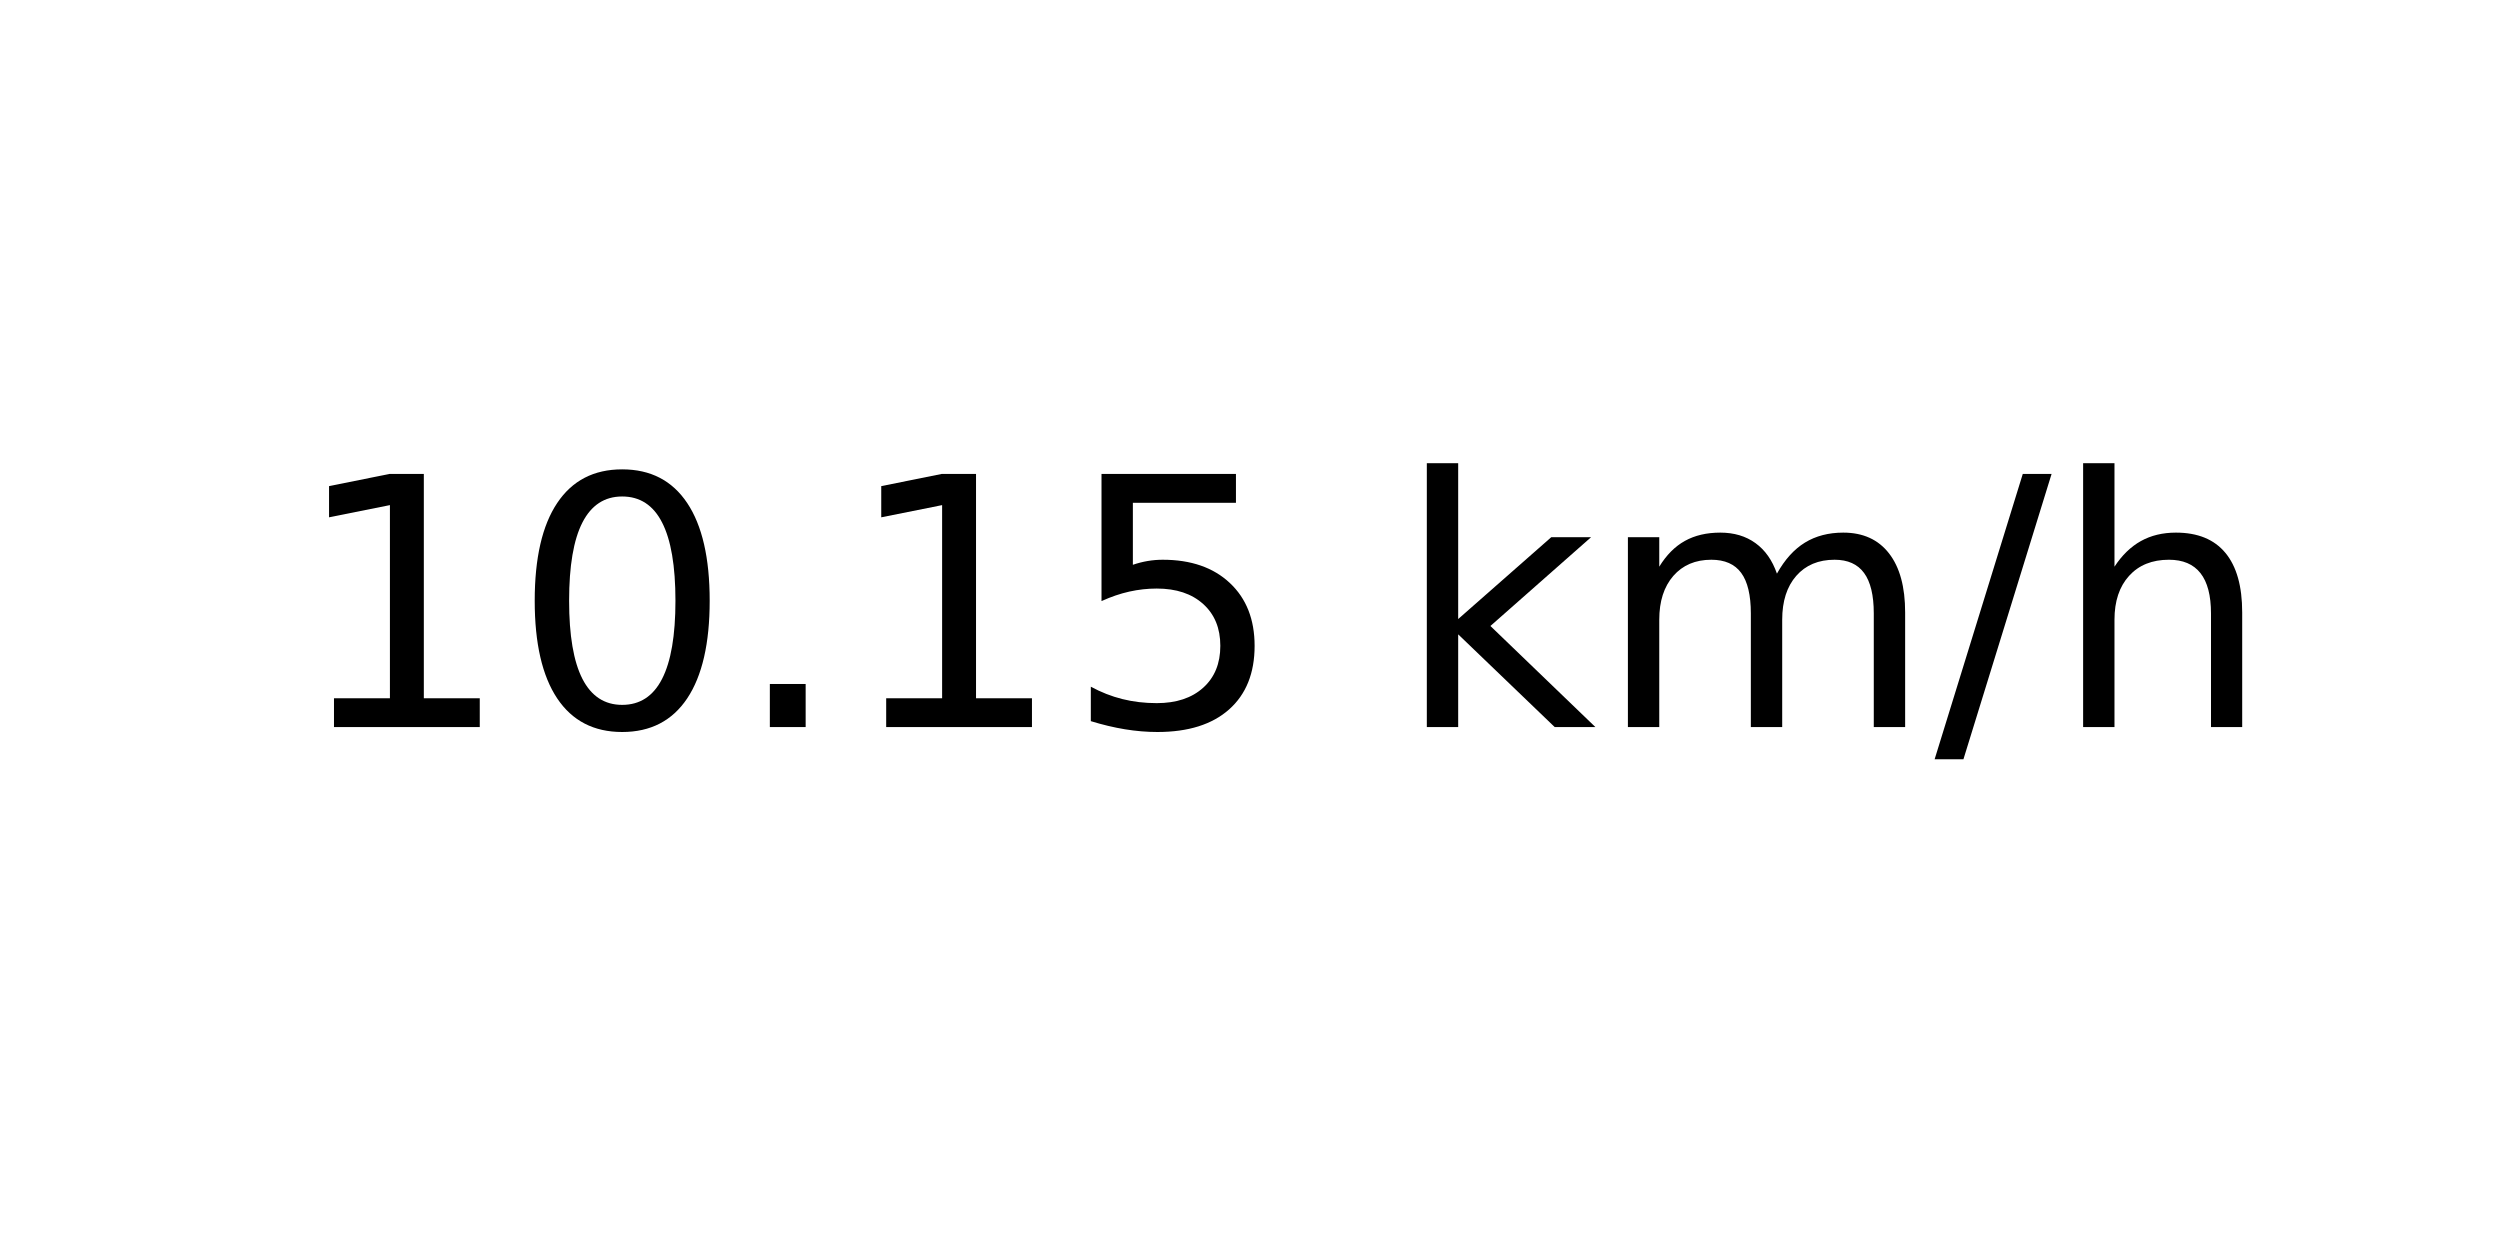
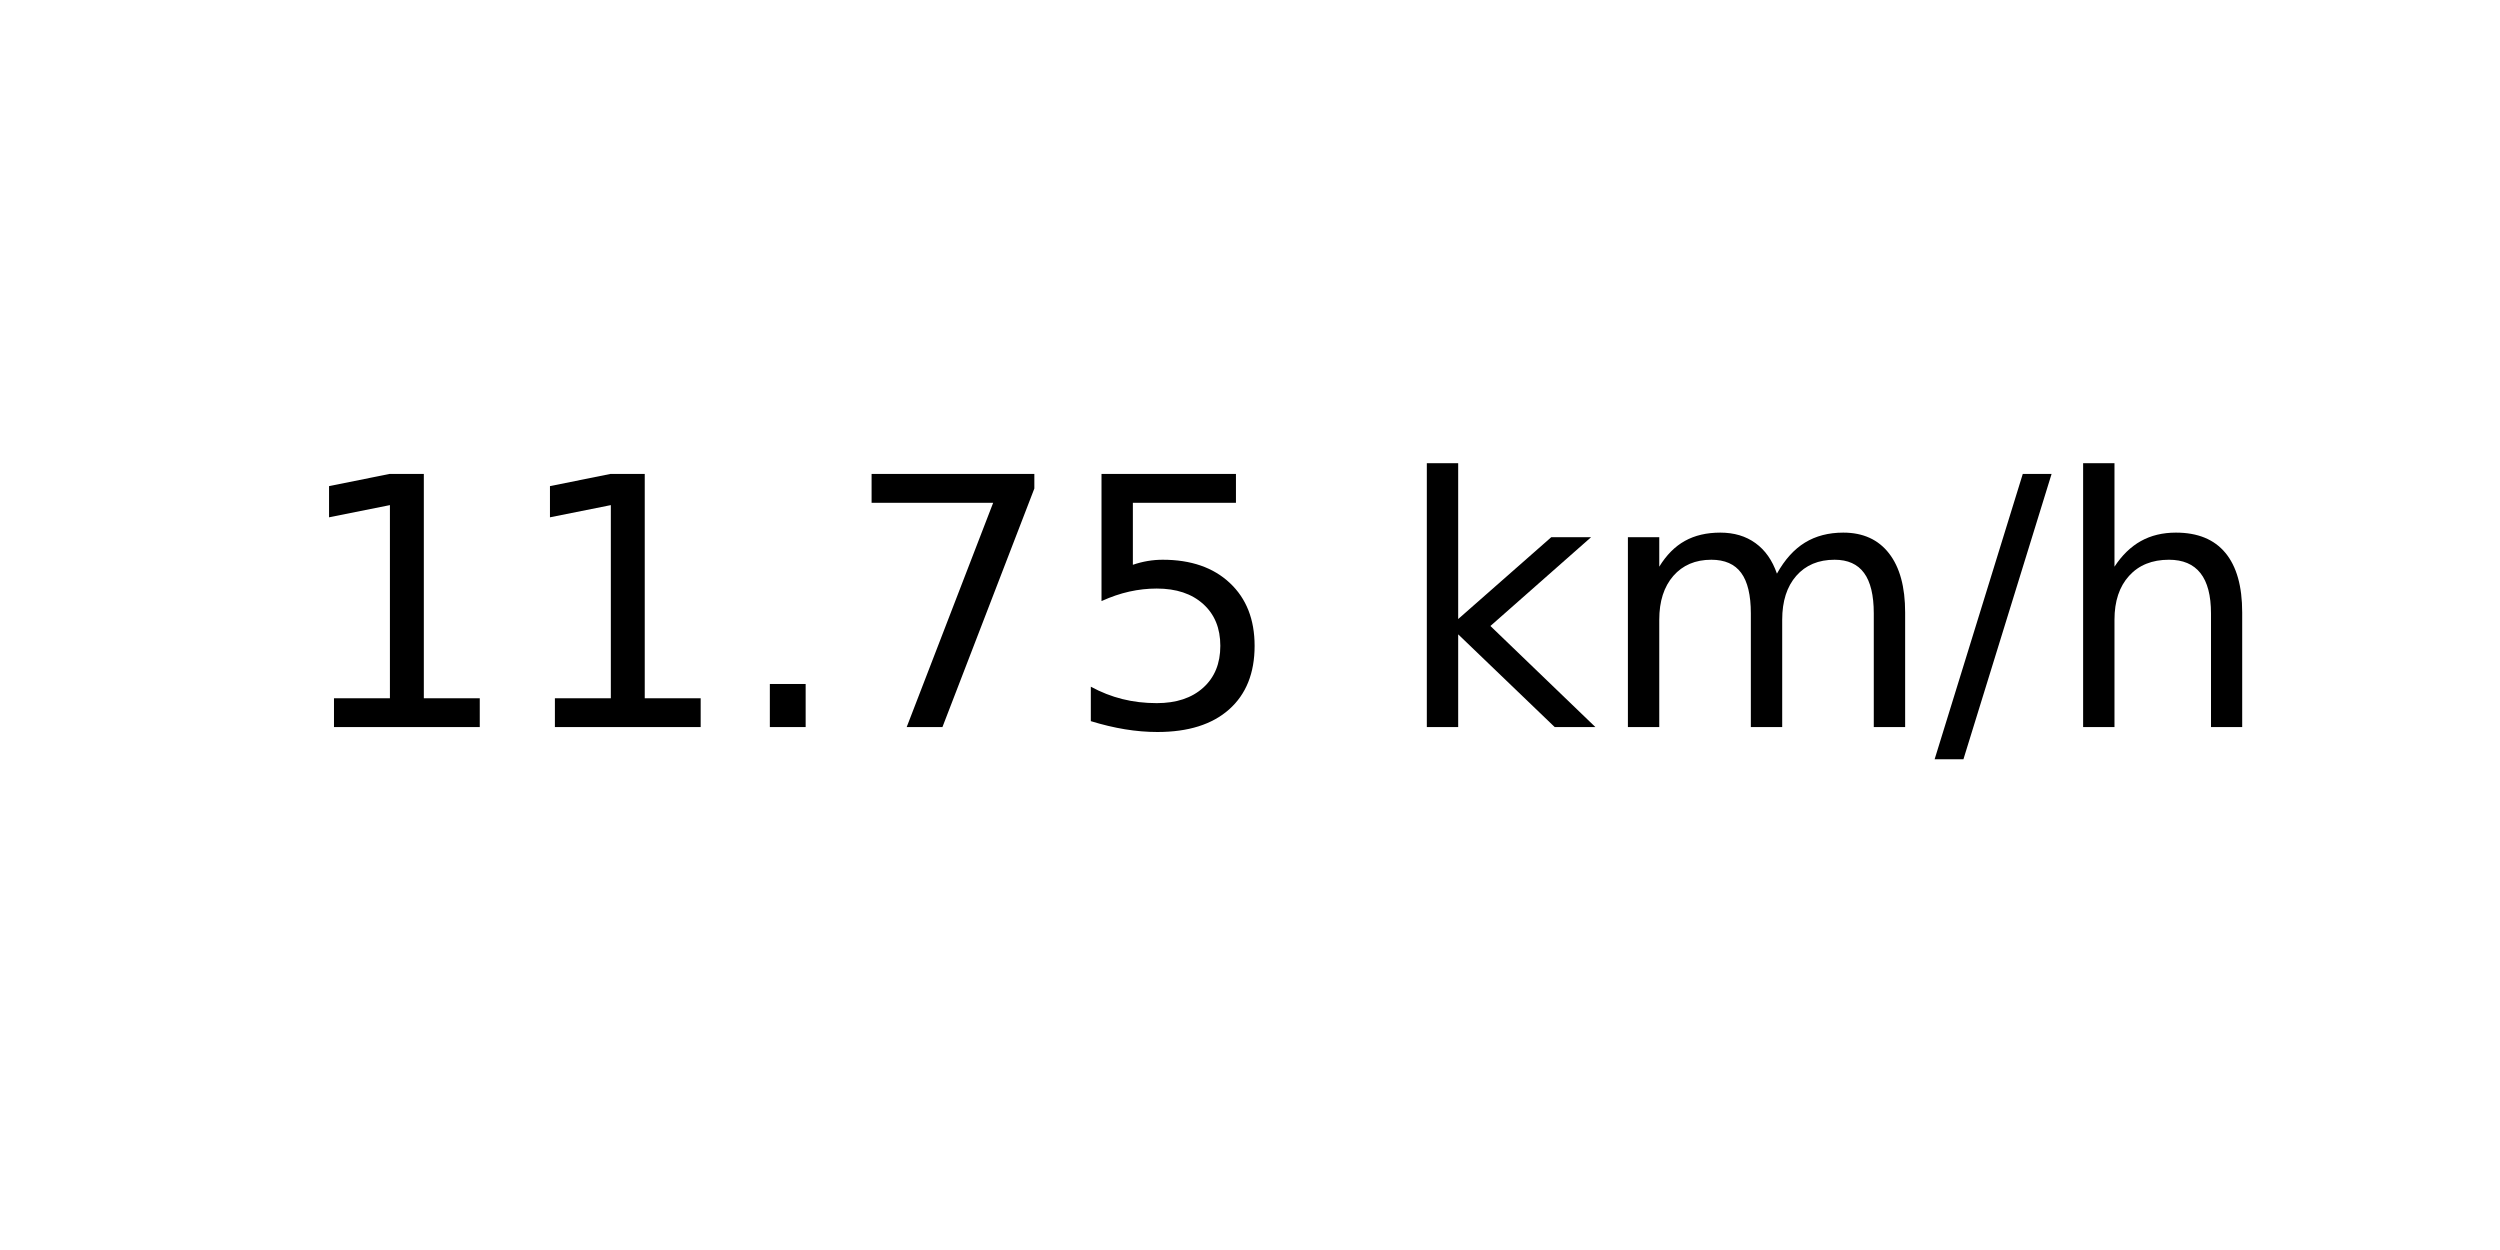
<svg xmlns="http://www.w3.org/2000/svg" xmlns:xlink="http://www.w3.org/1999/xlink" width="72pt" height="36pt" viewBox="0 0 72 36" version="1.1">
  <defs>
    <style type="text/css">*{stroke-linejoin: round; stroke-linecap: butt}</style>
  </defs>
  <g id="figure_1">
    <g id="axes_1">
      <g id="text_1">
        <g transform="translate(8.378125 20.93937) scale(0.1 -0.1)">
          <defs>
            <path id="DejaVuSans-31" d="M 794 531  L 1825 531  L 1825 4091  L 703 3866  L 703 4441  L 1819 4666  L 2450 4666  L 2450 531  L 3481 531  L 3481 0  L 794 0  L 794 531  z " transform="scale(0.015625)" />
-             <path id="DejaVuSans-30" d="M 2034 4250  Q 1547 4250 1301 3770  Q 1056 3291 1056 2328  Q 1056 1369 1301 889  Q 1547 409 2034 409  Q 2525 409 2770 889  Q 3016 1369 3016 2328  Q 3016 3291 2770 3770  Q 2525 4250 2034 4250  z M 2034 4750  Q 2819 4750 3233 4129  Q 3647 3509 3647 2328  Q 3647 1150 3233 529  Q 2819 -91 2034 -91  Q 1250 -91 836 529  Q 422 1150 422 2328  Q 422 3509 836 4129  Q 1250 4750 2034 4750  z " transform="scale(0.015625)" />
            <path id="DejaVuSans-2e" d="M 684 794  L 1344 794  L 1344 0  L 684 0  L 684 794  z " transform="scale(0.015625)" />
+             <path id="DejaVuSans-37" d="M 525 4666  L 3525 4666  L 3525 4397  L 1831 0  L 1172 0  L 2766 4134  L 525 4134  L 525 4666  z " transform="scale(0.015625)" />
            <path id="DejaVuSans-35" d="M 691 4666  L 3169 4666  L 3169 4134  L 1269 4134  L 1269 2991  Q 1406 3038 1543 3061  Q 1681 3084 1819 3084  Q 2600 3084 3056 2656  Q 3513 2228 3513 1497  Q 3513 744 3044 326  Q 2575 -91 1722 -91  Q 1428 -91 1123 -41  Q 819 9 494 109  L 494 744  Q 775 591 1075 516  Q 1375 441 1709 441  Q 2250 441 2565 725  Q 2881 1009 2881 1497  Q 2881 1984 2565 2268  Q 2250 2553 1709 2553  Q 1456 2553 1204 2497  Q 953 2441 691 2322  L 691 4666  z " transform="scale(0.015625)" />
            <path id="DejaVuSans-20" transform="scale(0.015625)" />
            <path id="DejaVuSans-6b" d="M 581 4863  L 1159 4863  L 1159 1991  L 2875 3500  L 3609 3500  L 1753 1863  L 3688 0  L 2938 0  L 1159 1709  L 1159 0  L 581 0  L 581 4863  z " transform="scale(0.015625)" />
            <path id="DejaVuSans-6d" d="M 3328 2828  Q 3544 3216 3844 3400  Q 4144 3584 4550 3584  Q 5097 3584 5394 3201  Q 5691 2819 5691 2113  L 5691 0  L 5113 0  L 5113 2094  Q 5113 2597 4934 2840  Q 4756 3084 4391 3084  Q 3944 3084 3684 2787  Q 3425 2491 3425 1978  L 3425 0  L 2847 0  L 2847 2094  Q 2847 2600 2669 2842  Q 2491 3084 2119 3084  Q 1678 3084 1418 2786  Q 1159 2488 1159 1978  L 1159 0  L 581 0  L 581 3500  L 1159 3500  L 1159 2956  Q 1356 3278 1631 3431  Q 1906 3584 2284 3584  Q 2666 3584 2933 3390  Q 3200 3197 3328 2828  z " transform="scale(0.015625)" />
            <path id="DejaVuSans-2f" d="M 1625 4666  L 2156 4666  L 531 -594  L 0 -594  L 1625 4666  z " transform="scale(0.015625)" />
            <path id="DejaVuSans-68" d="M 3513 2113  L 3513 0  L 2938 0  L 2938 2094  Q 2938 2591 2744 2837  Q 2550 3084 2163 3084  Q 1697 3084 1428 2787  Q 1159 2491 1159 1978  L 1159 0  L 581 0  L 581 4863  L 1159 4863  L 1159 2956  Q 1366 3272 1645 3428  Q 1925 3584 2291 3584  Q 2894 3584 3203 3211  Q 3513 2838 3513 2113  z " transform="scale(0.015625)" />
          </defs>
          <use xlink:href="#DejaVuSans-31" />
-           <use xlink:href="#DejaVuSans-30" x="63.623" />
+           <use xlink:href="#DejaVuSans-31" x="63.623" />
          <use xlink:href="#DejaVuSans-2e" x="127.246" />
-           <use xlink:href="#DejaVuSans-31" x="159.033" />
+           <use xlink:href="#DejaVuSans-37" x="159.033" />
          <use xlink:href="#DejaVuSans-35" x="222.656" />
          <use xlink:href="#DejaVuSans-20" x="286.279" />
          <use xlink:href="#DejaVuSans-6b" x="318.066" />
          <use xlink:href="#DejaVuSans-6d" x="375.977" />
          <use xlink:href="#DejaVuSans-2f" x="473.389" />
          <use xlink:href="#DejaVuSans-68" x="507.08" />
        </g>
      </g>
    </g>
  </g>
</svg>
